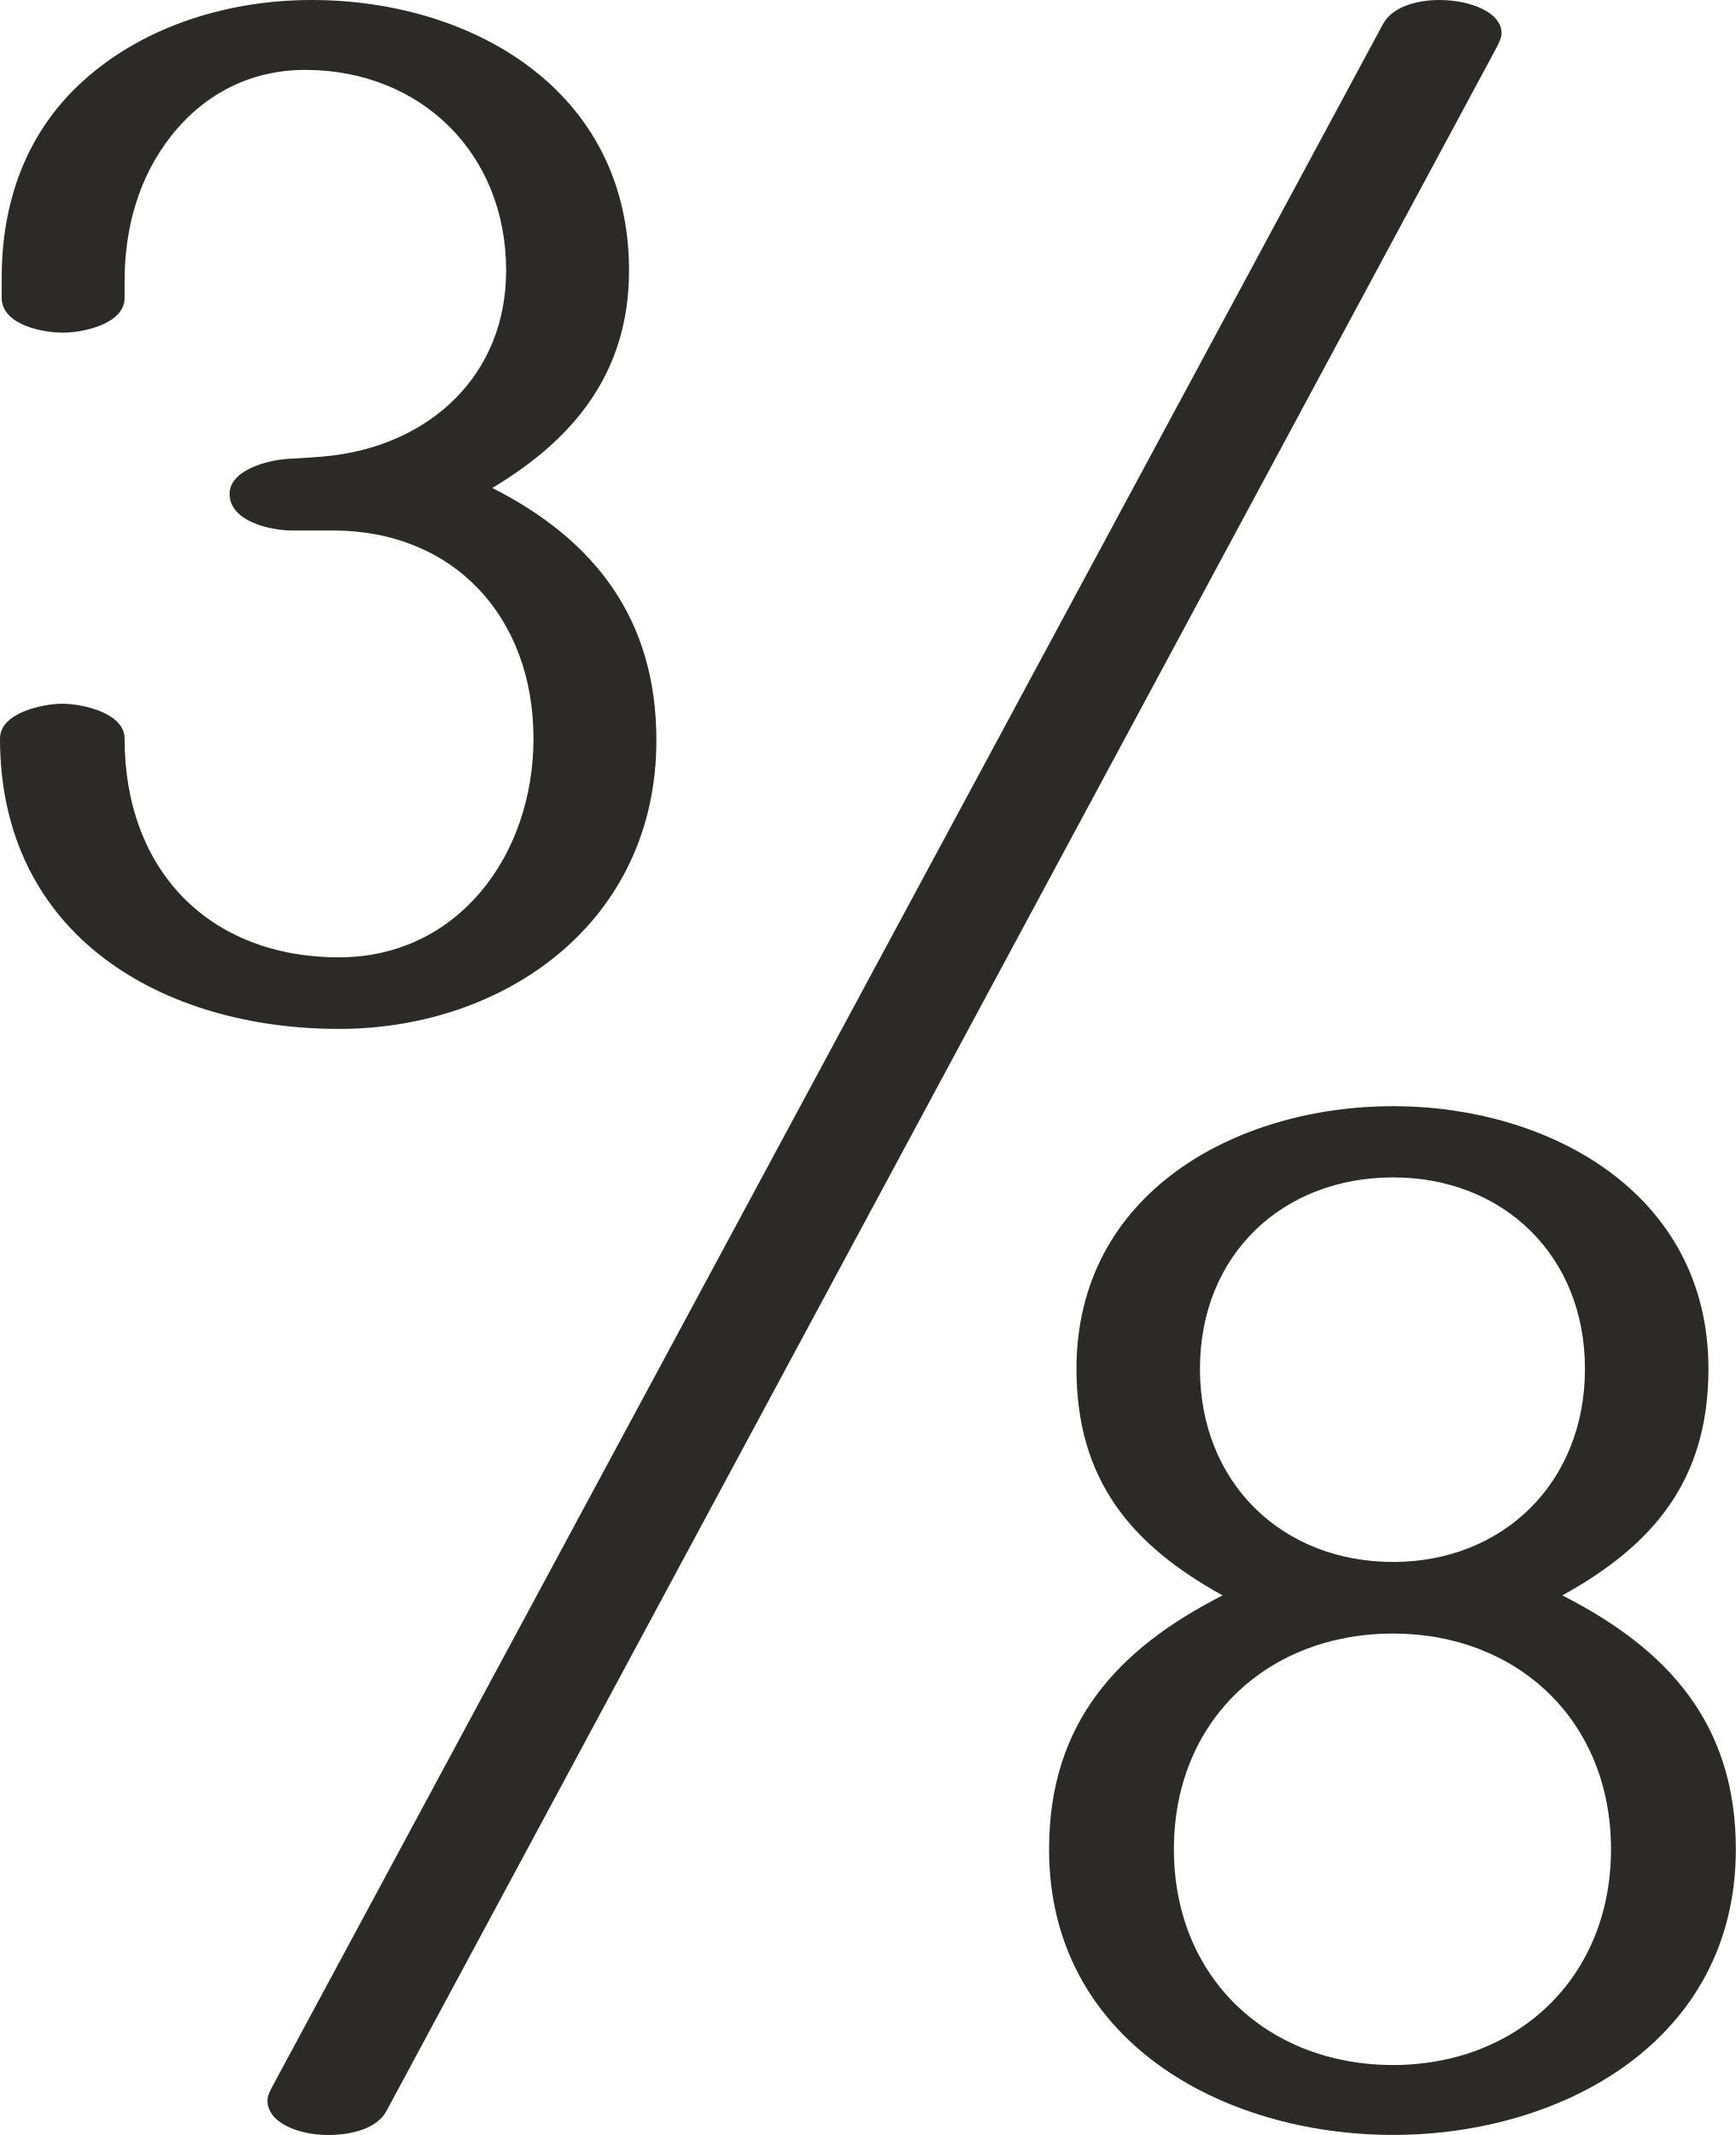
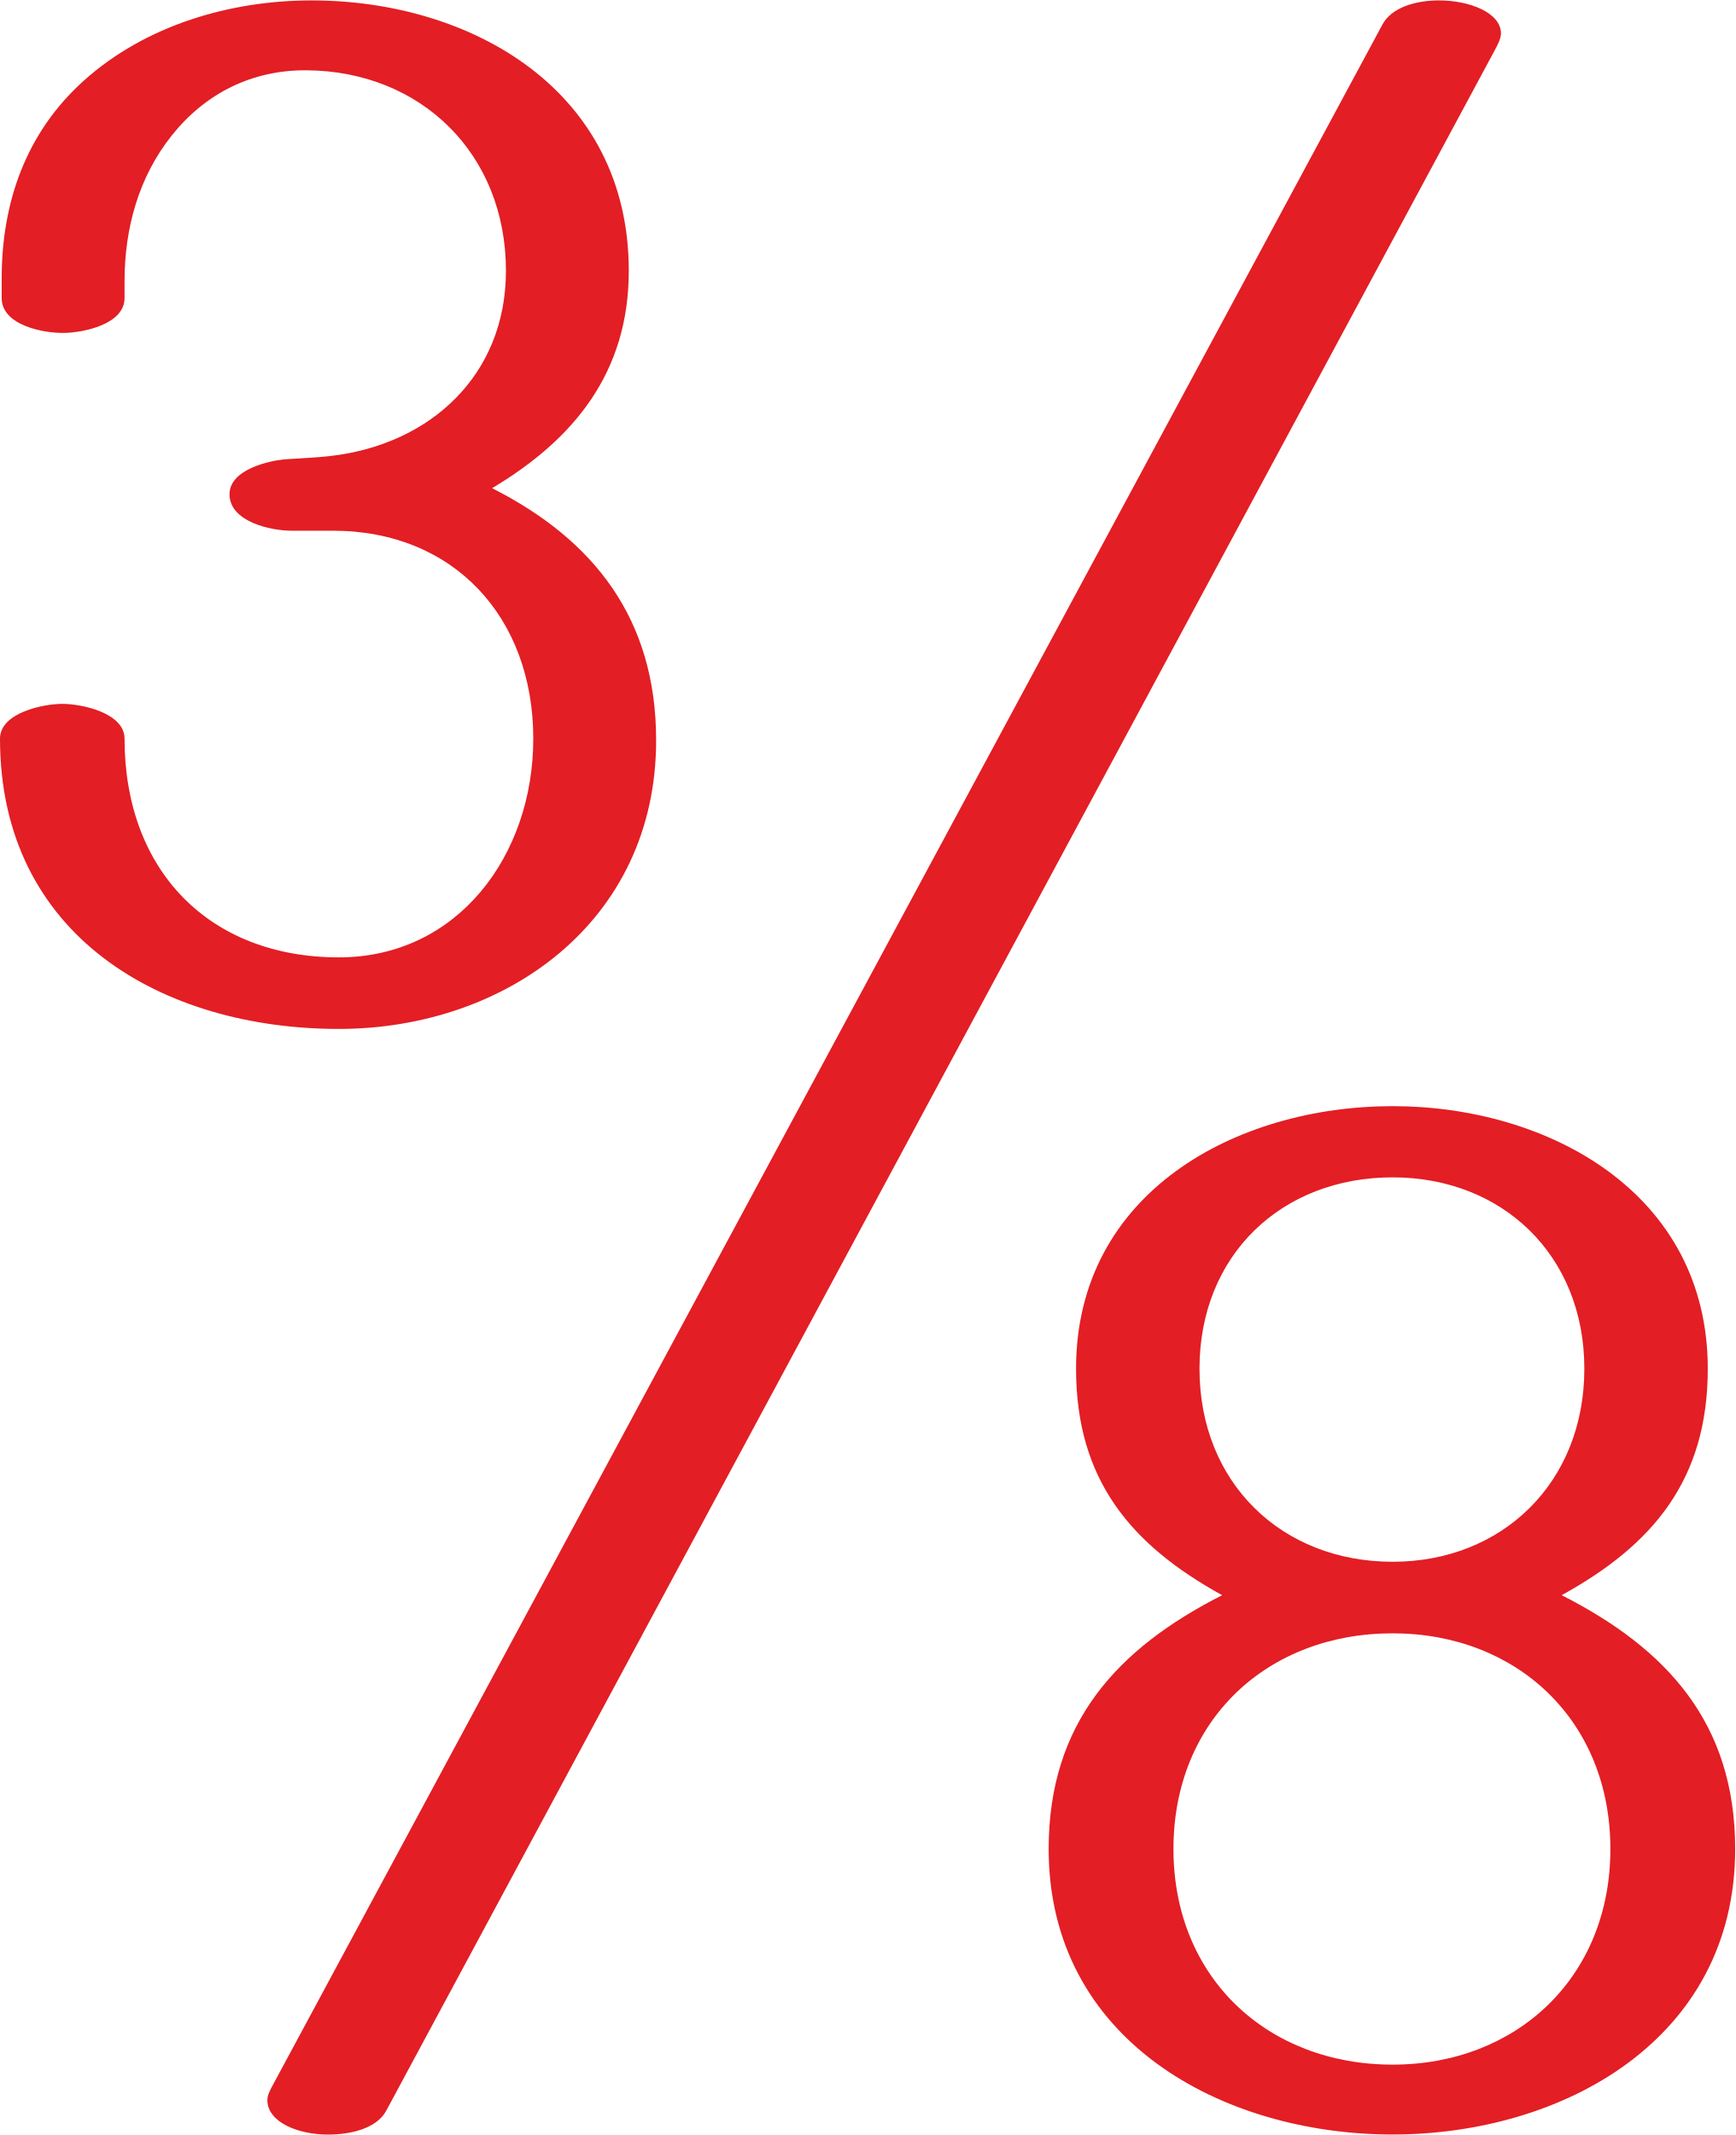
- <svg xmlns="http://www.w3.org/2000/svg" xml:space="preserve" width="302.272mm" height="371.74mm" version="1.1" style="shape-rendering:geometricPrecision; text-rendering:geometricPrecision; image-rendering:optimizeQuality; fill-rule:evenodd; clip-rule:evenodd" viewBox="0 0 30227.14 37173.94">
+ <svg xmlns="http://www.w3.org/2000/svg" xml:space="preserve" width="1142px" height="1405px" version="1.1" style="shape-rendering:geometricPrecision; text-rendering:geometricPrecision; image-rendering:optimizeQuality; fill-rule:evenodd; clip-rule:evenodd" viewBox="0 0 1142 1404.454">
  <defs>
    <style type="text/css">
   
-     .fil0 {fill:#2B2A29;fill-rule:nonzero}
+     .fil0 {fill:#E31E24;fill-rule:nonzero}
   
  </style>
  </defs>
  <g id="Layer_x0020_1">
-     <g id="_1255942516112">
-       <path class="fil0" d="M24259.33 37172.47c2945.62,0 5967.81,-1640.15 5967.81,-4973.35 0,-2198.62 -1195.92,-3491.93 -3022.19,-4420.76 1590.62,-875.92 2545,-2010.51 2545,-3944.58 0,-3068.67 -2786.55,-4573.61 -5490.62,-4573.61 -2727.63,0 -5514.17,1504.94 -5514.17,4573.61 0,1934.07 954.38,3068.66 2545,3944.58 -1826.28,928.83 -3022.19,2222.14 -3022.19,4420.76 0,3333.2 3022.19,4973.35 5991.36,4973.35zm0 -9976.1c-1932.32,0 -3363.88,-1375.61 -3363.88,-3362.59 0,-1981.12 1431.56,-3333.2 3363.88,-3333.2 1908.76,0 3340.32,1352.08 3340.32,3333.2 0,1986.98 -1431.56,3362.59 -3340.32,3362.59zm0 8759.21c-2173.85,0 -3817.5,-1510.81 -3817.5,-3756.46 0,-2251.53 1643.65,-3756.47 3817.5,-3756.47 2150.3,0 3793.95,1504.94 3793.95,3756.47 0,2245.65 -1643.65,3756.46 -3793.95,3756.46z" />
-       <path class="fil0" d="M5903.15 17915.23c2881.02,0 5526.85,-1852.09 5526.85,-5027.09 0,-2116.66 -1081.85,-3492.5 -2857.5,-4392.08 1428.75,-852.55 2381.25,-2016.71 2381.25,-3786.48 0,-3151.48 -2751.67,-4709.59 -5526.85,-4709.59 -1405.23,0 -2884.97,425.49 -3968.75,1399.36 -1003.49,901.72 -1428.75,2116.67 -1428.75,3439.58l0 346.9c0,476.82 741.04,617.83 1111.25,605.6 341.64,-11.29 1028.93,-158.75 1028.93,-605.6l0 -293.98c0,-923.11 246.79,-1818.09 823.15,-2540 587.83,-736.28 1399.39,-1142.39 2351.85,-1134.77 1987.39,15.9 3468.99,1452.27 3468.99,3492.5 0,1824.04 -1323.14,3024.76 -3052.69,3225.64 -248.55,28.86 -497.94,38.42 -757.32,55.19 -317.7,20.54 -1005.41,182.27 -1005.41,611.48 0,476.25 711.43,635 1081.85,635l717.32 0c2109.87,0 3492.5,1511.9 3492.5,3621.85 0,2040.24 -1322.92,3810 -3386.67,3810 -2251.9,0 -3733.57,-1505.18 -3733.57,-3810 0,-446.85 -740.83,-605.6 -1081.85,-605.6 -346.9,0 -1087.73,158.75 -1087.73,605.6 0,3439.59 2833.98,5056.49 5903.15,5056.49z" />
-       <path class="fil0" d="M6726.96 36760.3l19314.14 -35896.39c42.58,-79.15 106.26,-198.58 106.26,-287.34 0,-360.68 -542.52,-576.56 -1080.36,-576.56 -419.04,0 -827.89,129.04 -983.39,417.78l-19335.98 35902.6c-36.46,67.71 -91.61,166.54 -90.3,257.61 5.48,378.55 528.91,595.92 1059.62,595.93 411.7,0.01 849.85,-115.97 1010.01,-413.63z" />
-     </g>
+     <path class="fil0" d="M916.533 1404.398c111.286,0 225.467,-61.966 225.467,-187.896 0,-83.065 -45.183,-131.927 -114.181,-167.018 60.095,-33.094 96.152,-75.959 96.152,-149.029 0,-115.936 -105.277,-172.794 -207.438,-172.794 -103.052,0 -208.33,56.858 -208.33,172.794 0,73.07 36.057,115.935 96.153,149.029 -68.998,35.091 -114.181,83.953 -114.181,167.018 0,125.93 114.181,187.896 226.358,187.896zm0 -376.903c-73.005,0 -127.09,-51.971 -127.09,-127.04 0,-74.848 54.085,-125.931 127.09,-125.931 72.113,0 126.198,51.083 126.198,125.931 0,75.069 -54.085,127.04 -126.198,127.04zm0 330.928c-82.13,0 -144.228,-57.079 -144.228,-141.921 0,-85.064 62.098,-141.921 144.228,-141.921 81.239,0 143.337,56.857 143.337,141.921 0,84.842 -62.098,141.921 -143.337,141.921zm-693.508 -681.575c108.846,0 208.807,-69.973 208.807,-189.926 0,-79.969 -40.873,-131.949 -107.958,-165.935 53.979,-32.21 89.965,-76.193 89.965,-143.056 0,-119.065 -103.96,-177.931 -208.808,-177.931 -53.09,0 -108.995,16.075 -149.941,52.869 -37.913,34.067 -53.979,79.969 -53.979,129.949l0 13.106c0,18.015 27.997,23.342 41.983,22.88 12.908,-0.427 38.874,-5.998 38.874,-22.88l0 -11.107c0,-34.875 9.324,-68.688 31.099,-95.962 22.209,-27.817 52.87,-43.161 88.854,-42.873 75.085,0.601 131.061,54.868 131.061,131.949 0,68.913 -49.989,114.277 -115.333,121.867 -9.39,1.09 -18.812,1.451 -28.612,2.085 -12.002,0.776 -37.985,6.886 -37.985,23.102 0,17.993 26.879,23.991 40.873,23.991l27.101 0c79.712,0 131.949,57.12 131.949,136.835 0,77.082 -49.981,143.944 -127.95,143.944 -85.079,0 -141.057,-56.866 -141.057,-143.944 0,-16.882 -27.989,-22.88 -40.873,-22.88 -13.106,0 -41.095,5.998 -41.095,22.88 0,129.95 107.069,191.037 223.025,191.037zm31.124 711.978l729.7 -1356.187c1.608,-2.99 4.014,-7.502 4.014,-10.856 0,-13.627 -20.497,-21.783 -40.817,-21.783 -15.831,0 -31.278,4.876 -37.153,15.784l-730.525 1356.422c-1.377,2.558 -3.461,6.292 -3.411,9.733 0.207,14.302 19.982,22.514 40.033,22.514 15.554,0.001 32.108,-4.381 38.159,-15.627z" />
  </g>
</svg>
